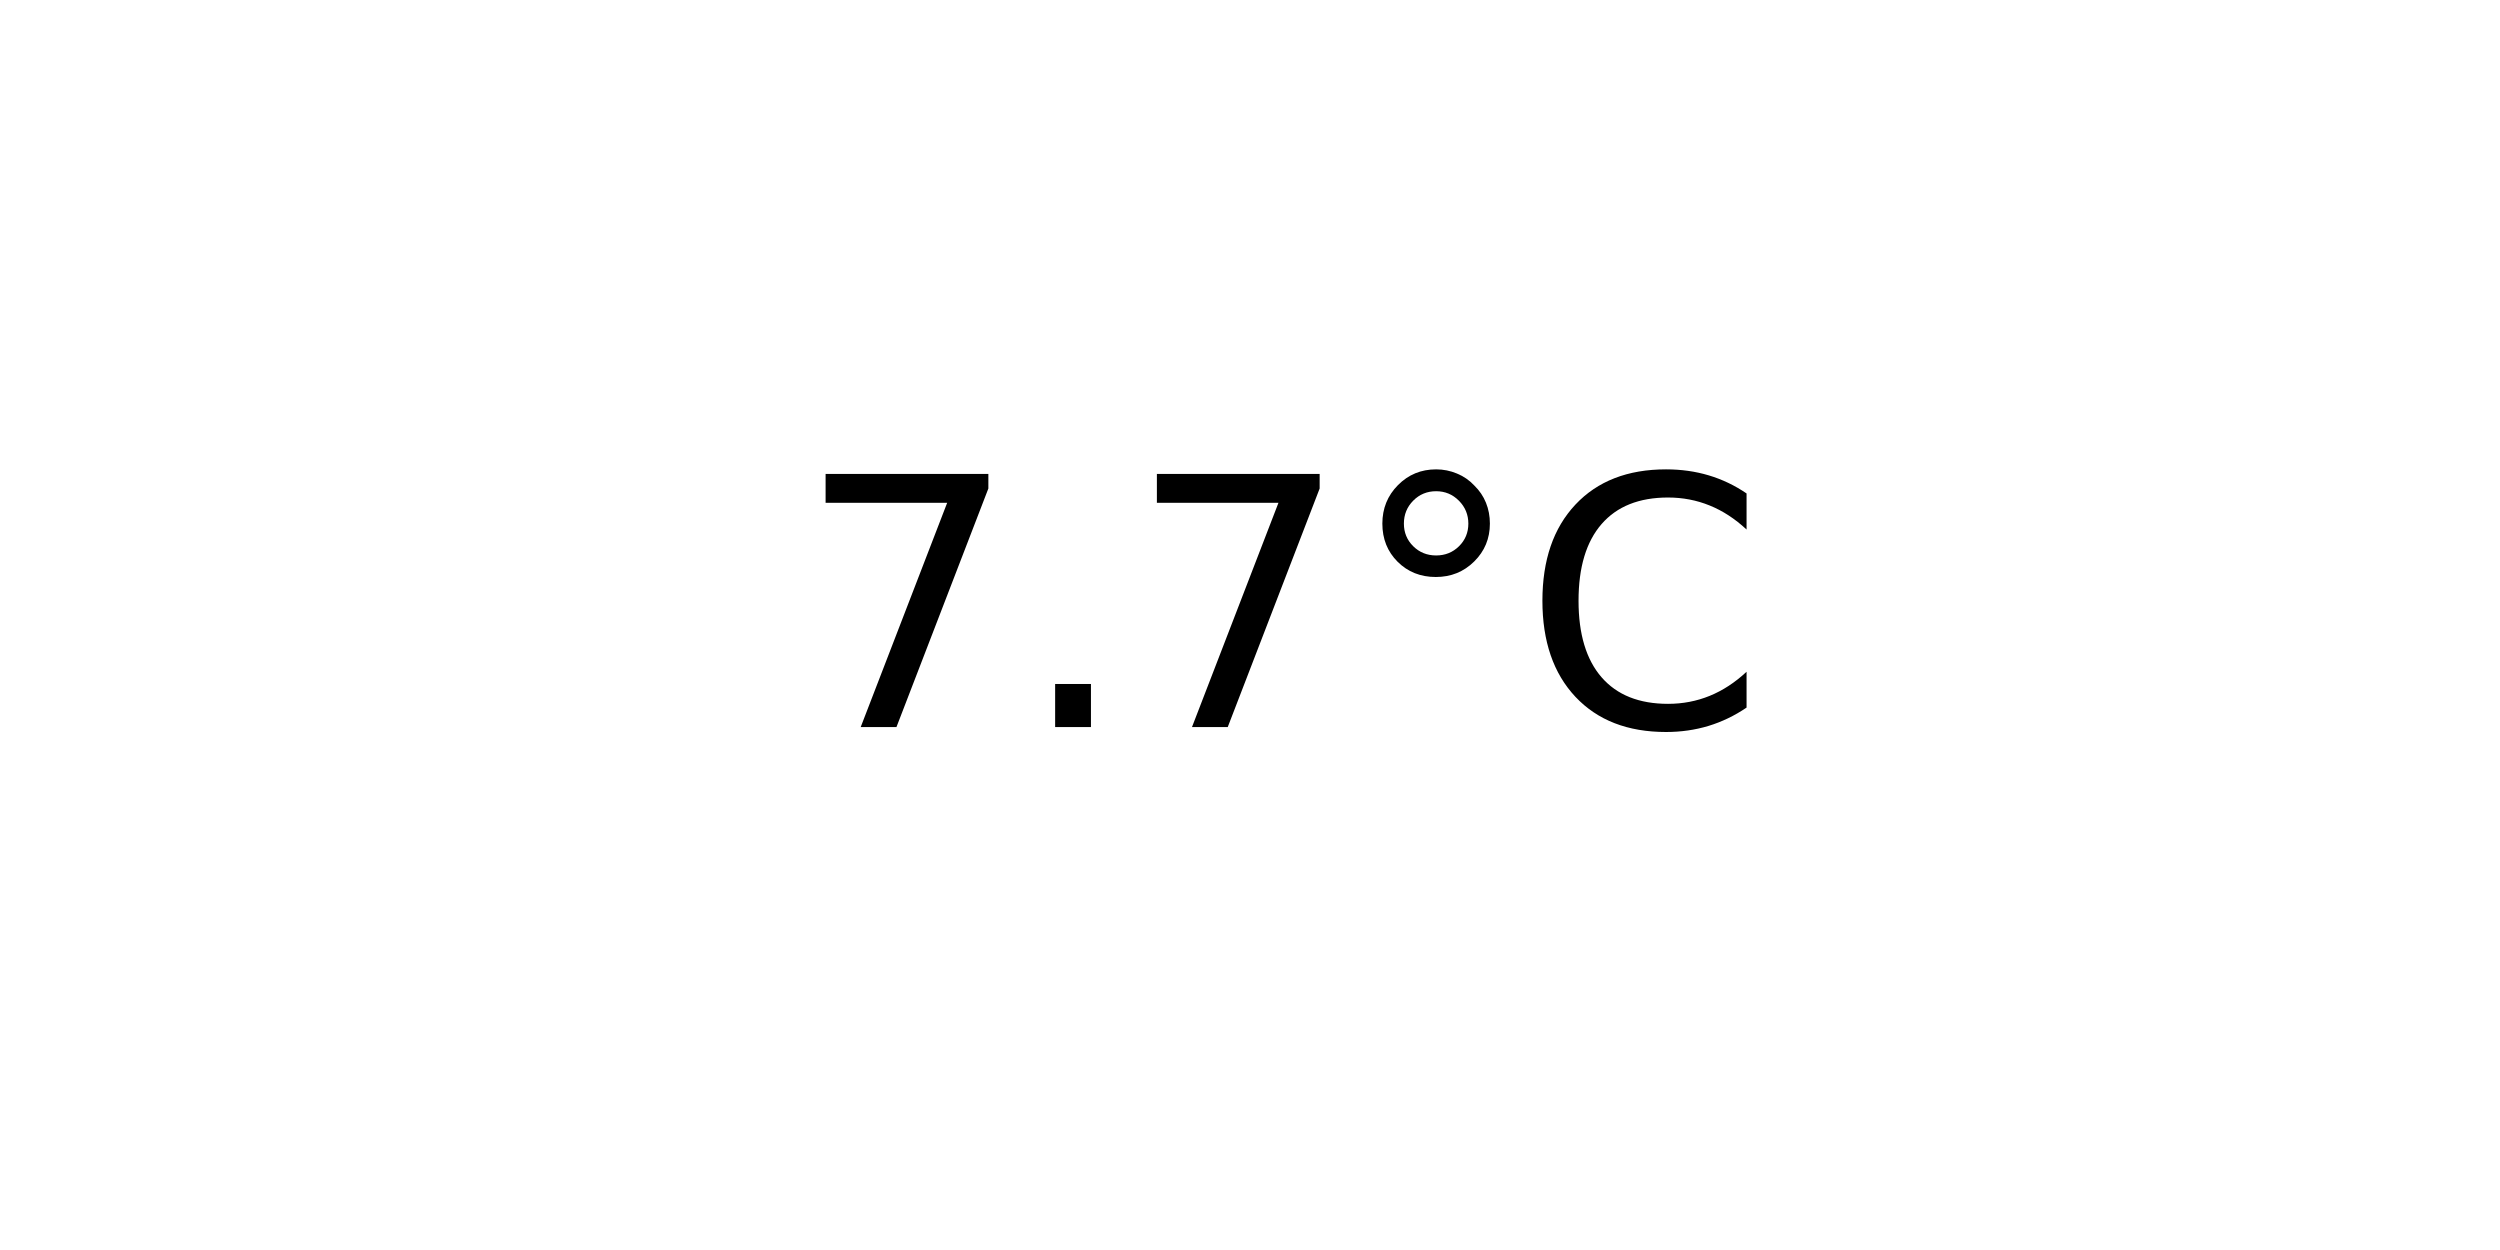
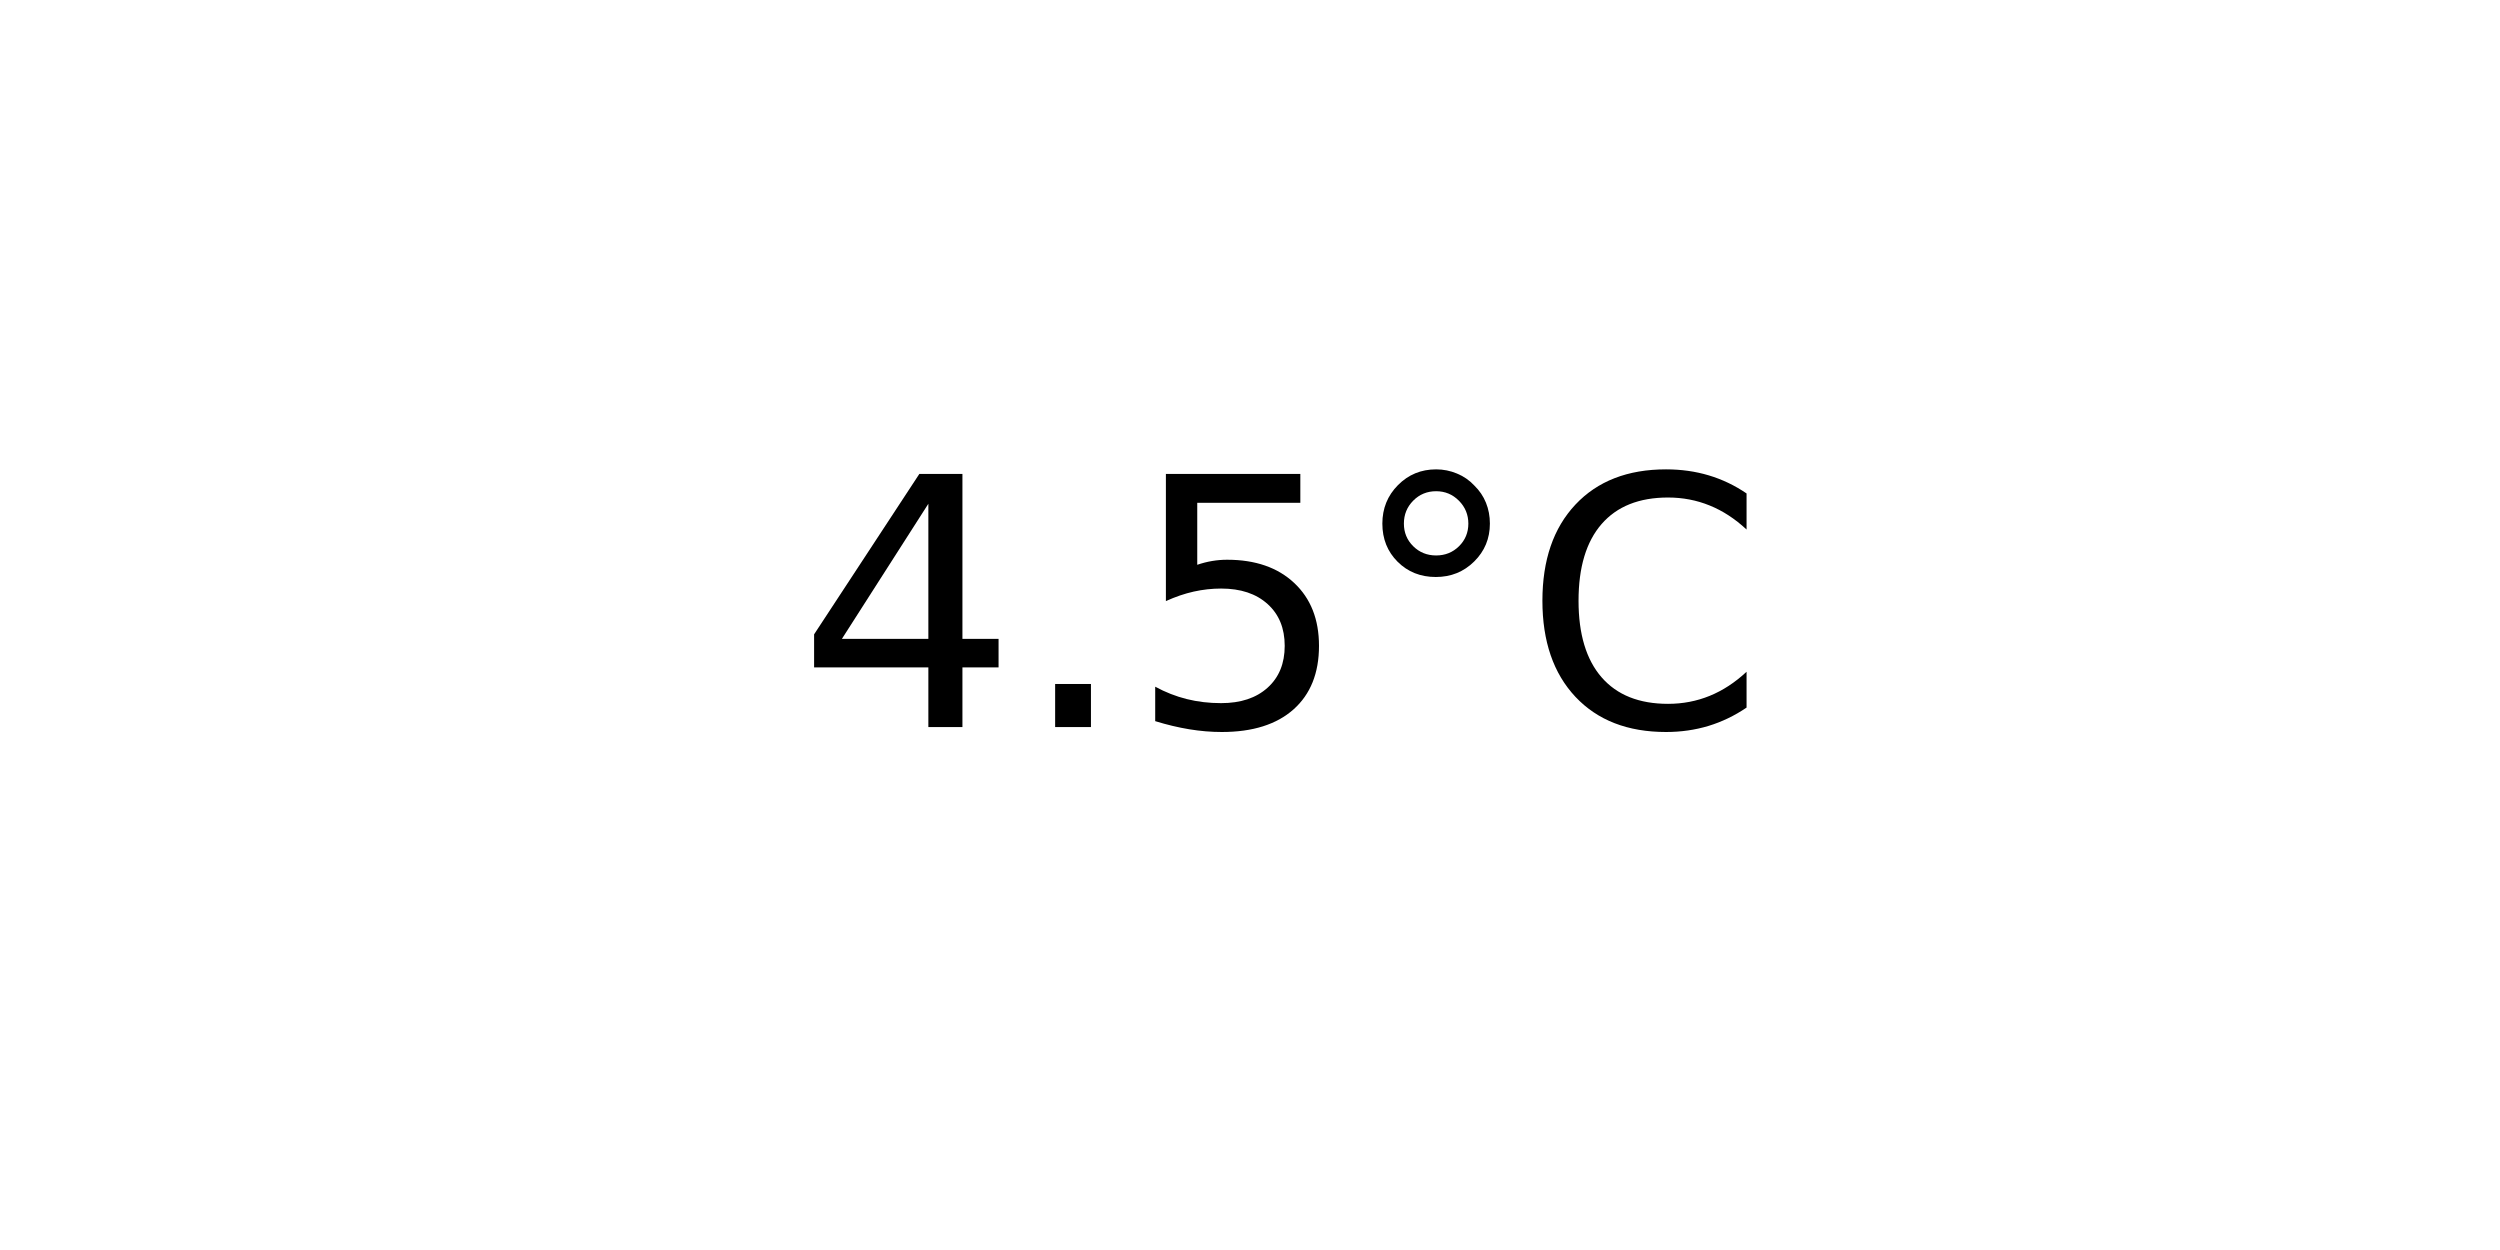
<svg xmlns="http://www.w3.org/2000/svg" xmlns:xlink="http://www.w3.org/1999/xlink" width="72pt" height="36pt" viewBox="0 0 72 36" version="1.1">
  <defs>
    <style type="text/css">*{stroke-linejoin: round; stroke-linecap: butt}</style>
  </defs>
  <g id="figure_1">
    <g id="axes_1">
      <g id="text_1">
        <g transform="translate(22.95703 20.93937) scale(0.1 -0.1)">
          <defs>
-             <path id="DejaVuSans-37" d="M 525 4666  L 3525 4666  L 3525 4397  L 1831 0  L 1172 0  L 2766 4134  L 525 4134  L 525 4666  z " transform="scale(0.015625)" />
+             <path id="DejaVuSans-34" d="M 2419 4116  L 825 1625  L 2419 1625  L 2419 4116  z M 2253 4666  L 3047 4666  L 3047 1625  L 3713 1625  L 3713 1100  L 3047 1100  L 3047 0  L 2419 0  L 2419 1100  L 313 1100  L 313 1709  L 2253 4666  z " transform="scale(0.015625)" />
            <path id="DejaVuSans-2e" d="M 684 794  L 1344 794  L 1344 0  L 684 0  L 684 794  z " transform="scale(0.015625)" />
+             <path id="DejaVuSans-35" d="M 691 4666  L 3169 4666  L 3169 4134  L 1269 4134  L 1269 2991  Q 1406 3038 1543 3061  Q 1681 3084 1819 3084  Q 2600 3084 3056 2656  Q 3513 2228 3513 1497  Q 3513 744 3044 326  Q 2575 -91 1722 -91  Q 1428 -91 1123 -41  Q 819 9 494 109  L 494 744  Q 775 591 1075 516  Q 1375 441 1709 441  Q 2250 441 2565 725  Q 2881 1009 2881 1497  Q 2881 1984 2565 2268  Q 2250 2553 1709 2553  Q 1456 2553 1204 2497  Q 953 2441 691 2322  L 691 4666  z " transform="scale(0.015625)" />
            <path id="DejaVuSans-b0" d="M 1600 4347  Q 1350 4347 1178 4173  Q 1006 4000 1006 3750  Q 1006 3503 1178 3333  Q 1350 3163 1600 3163  Q 1850 3163 2022 3333  Q 2194 3503 2194 3750  Q 2194 3997 2020 4172  Q 1847 4347 1600 4347  z M 1600 4750  Q 1800 4750 1984 4673  Q 2169 4597 2303 4453  Q 2447 4313 2519 4134  Q 2591 3956 2591 3750  Q 2591 3338 2302 3052  Q 2013 2766 1594 2766  Q 1172 2766 890 3047  Q 609 3328 609 3750  Q 609 4169 896 4459  Q 1184 4750 1600 4750  z " transform="scale(0.015625)" />
            <path id="DejaVuSans-43" d="M 4122 4306  L 4122 3641  Q 3803 3938 3442 4084  Q 3081 4231 2675 4231  Q 1875 4231 1450 3742  Q 1025 3253 1025 2328  Q 1025 1406 1450 917  Q 1875 428 2675 428  Q 3081 428 3442 575  Q 3803 722 4122 1019  L 4122 359  Q 3791 134 3420 21  Q 3050 -91 2638 -91  Q 1578 -91 968 557  Q 359 1206 359 2328  Q 359 3453 968 4101  Q 1578 4750 2638 4750  Q 3056 4750 3426 4639  Q 3797 4528 4122 4306  z " transform="scale(0.015625)" />
          </defs>
-           <use xlink:href="#DejaVuSans-37" />
+           <use xlink:href="#DejaVuSans-34" />
          <use xlink:href="#DejaVuSans-2e" x="63.623" />
-           <use xlink:href="#DejaVuSans-37" x="95.41" />
+           <use xlink:href="#DejaVuSans-35" x="95.41" />
          <use xlink:href="#DejaVuSans-b0" x="159.033" />
          <use xlink:href="#DejaVuSans-43" x="209.033" />
        </g>
      </g>
    </g>
  </g>
</svg>
